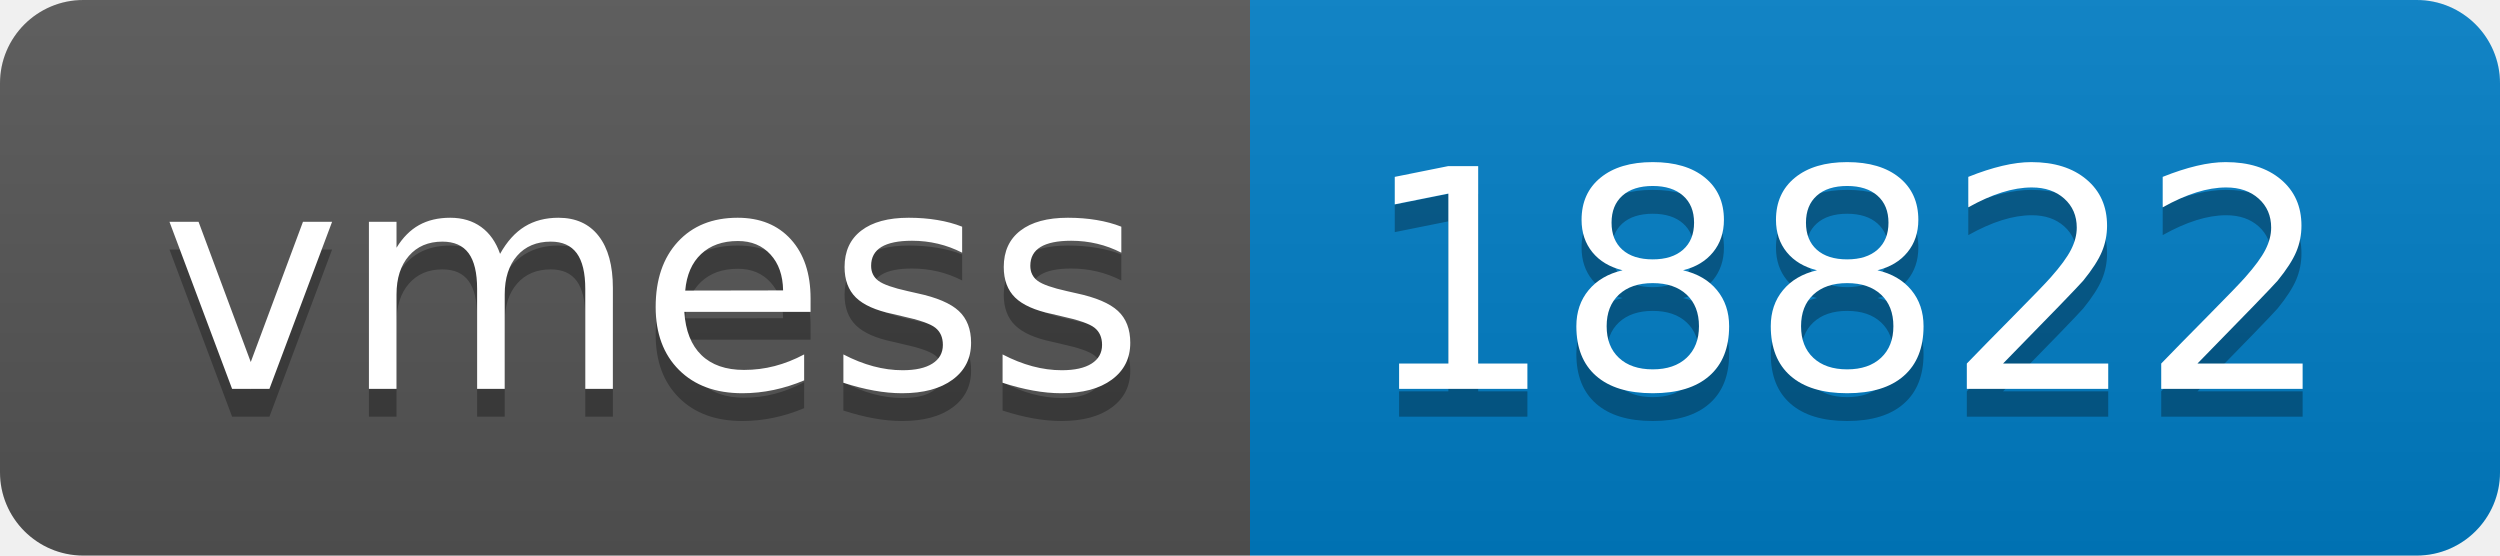
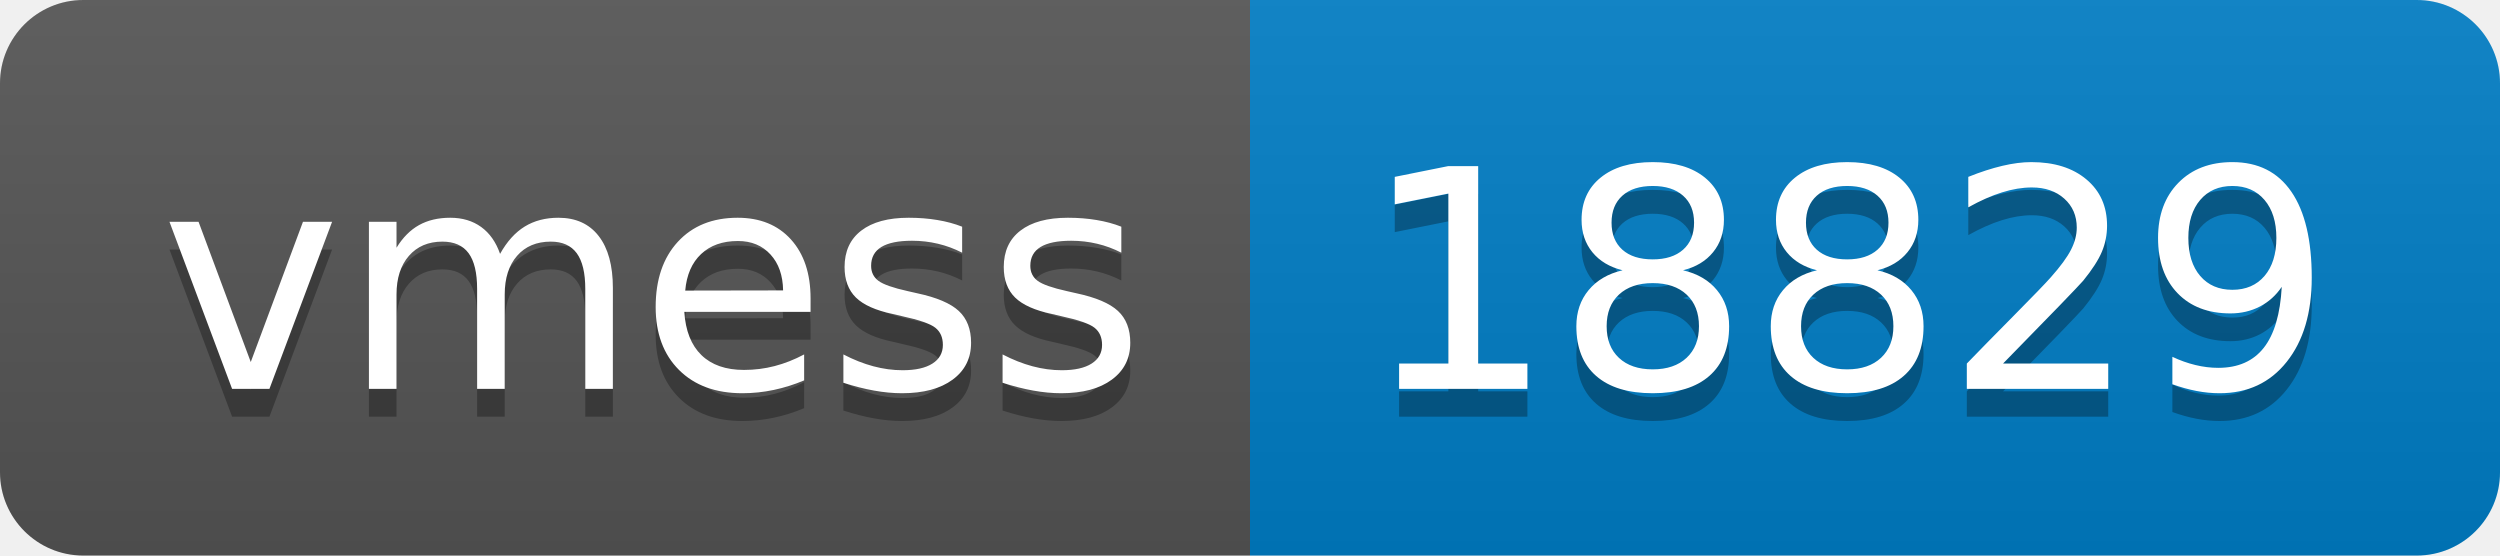
- <svg xmlns="http://www.w3.org/2000/svg" width="90" height="20" role="img" aria-label="vmess: 18822">
+ <svg xmlns="http://www.w3.org/2000/svg" width="90" height="20" role="img" aria-label="vmess: 18829">
  <linearGradient id="s" x2="0" y2="100%">
    <stop offset="0" stop-color="#bbb" stop-opacity=".1" />
    <stop offset="1" stop-opacity=".1" />
  </linearGradient>
  <clipPath id="r">
    <rect width="90" height="20" rx="3" fill="#fff" />
  </clipPath>
  <g clip-path="url(#r)">
    <rect width="45" height="20" fill="#555" />
    <rect x="45" width="45" height="20" fill="#007ec6" />
    <rect width="90" height="20" fill="url(#s)" />
  </g>
  <g fill="#fff" text-anchor="middle" font-family="Verdana,Geneva,DejaVu Sans,sans-serif" text-rendering="geometricPrecision" font-size="110">
    <text aria-hidden="true" x="235" y="150" fill="#010101" fill-opacity=".3" transform="scale(.1)" textLength="350">vmess</text>
    <text x="235" y="140" transform="scale(.1)" fill="#fff" textLength="350">vmess</text>
-     <text aria-hidden="true" x="665" y="150" fill="#010101" fill-opacity=".3" transform="scale(.1)" textLength="350">18822</text>
-     <text x="665" y="140" transform="scale(.1)" fill="#fff" textLength="350">18822</text>
+     <text aria-hidden="true" x="665" y="150" fill="#010101" fill-opacity=".3" transform="scale(.1)" textLength="350">18829</text>
+     <text x="665" y="140" transform="scale(.1)" fill="#fff" textLength="350">18829</text>
  </g>
</svg>
